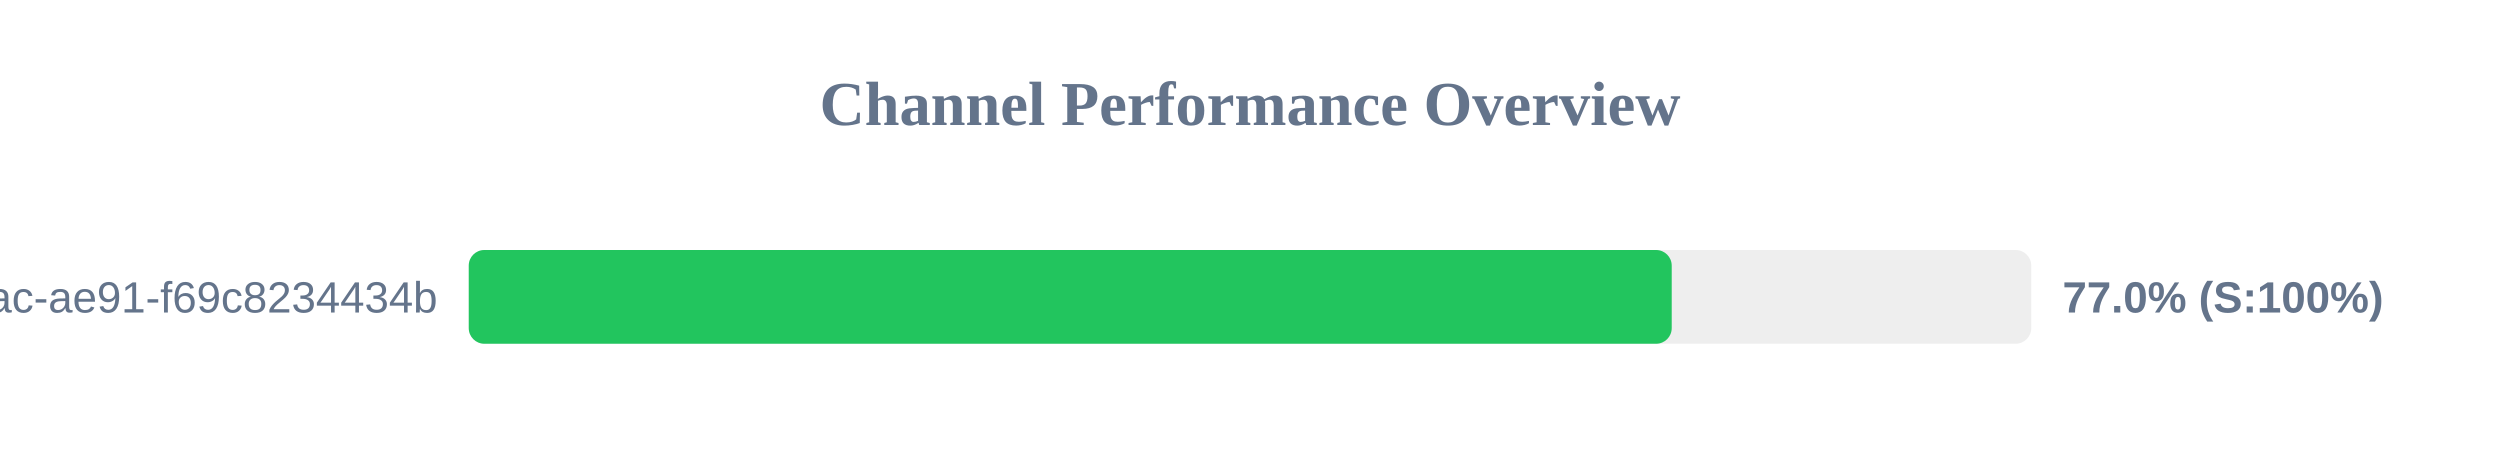
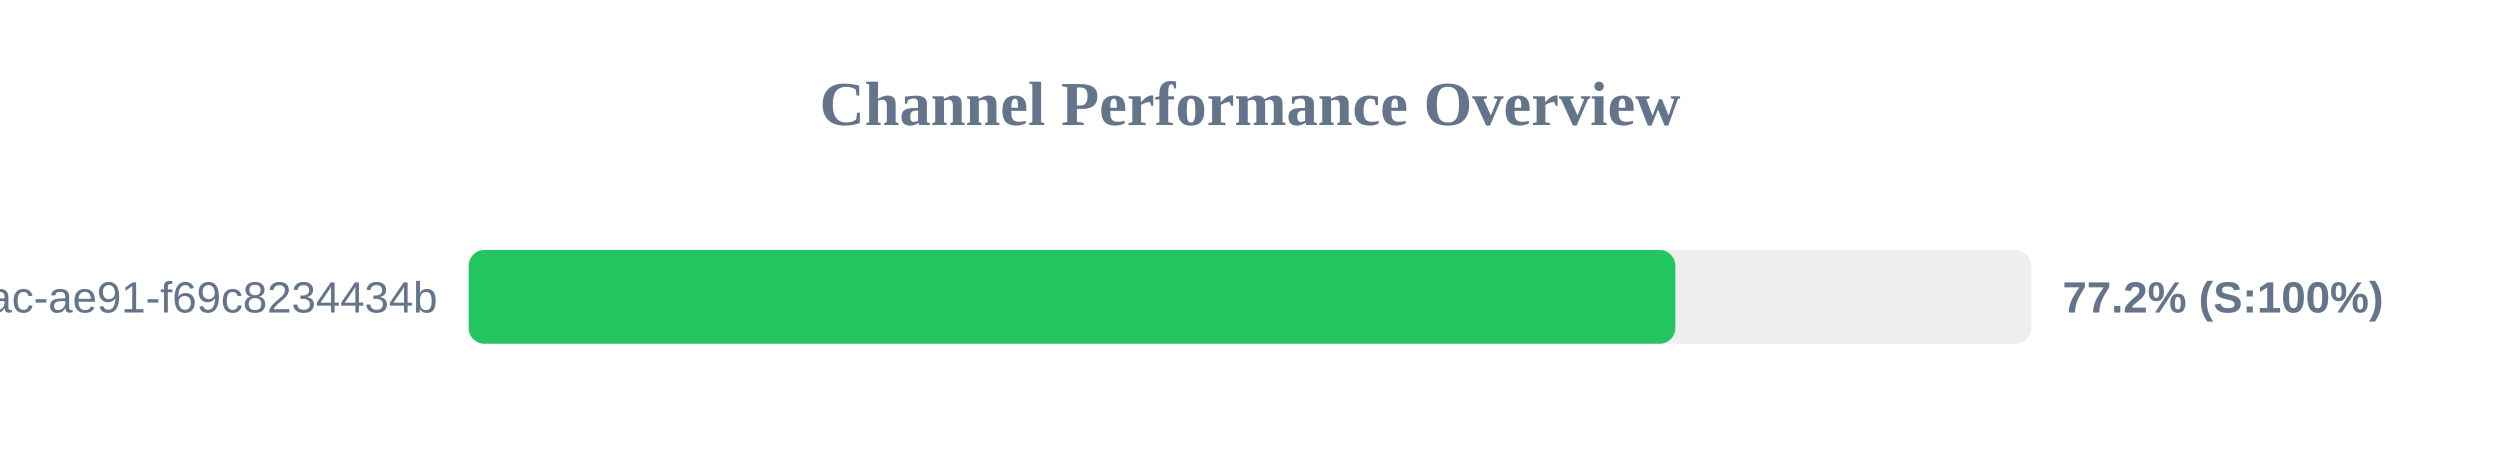
<svg xmlns="http://www.w3.org/2000/svg" width="800" height="150" version="1.1">
  <style>
        .row { font: 14px Arial; fill: #64748b; }
        .score { font: bold 14px Arial; fill: #64748b; }
    </style>
  <text x="400" y="40" text-anchor="middle" font-size="20px" font-weight="bold" fill="#64748b">Channel Performance Overview</text>
  <rect x="150" y="80" width="500" height="30" fill="#eee" rx="5" />
-   <rect x="150" y="80" width="384.95" height="30" fill="#22c55e" rx="5" />
+   <rect x="150" y="80" width="386.1" height="30" fill="#22c55e" rx="5" />
  <text x="140" y="100" text-anchor="end" class="row">?uuid=942b9cb8-92fa-46ac-ae91-f69c8234434b</text>
-   <text x="660" y="100" text-anchor="start" class="score">77.0% (S:100%)</text>
+   <text x="660" y="100" text-anchor="start" class="score">77.2% (S:100%)</text>
</svg>
